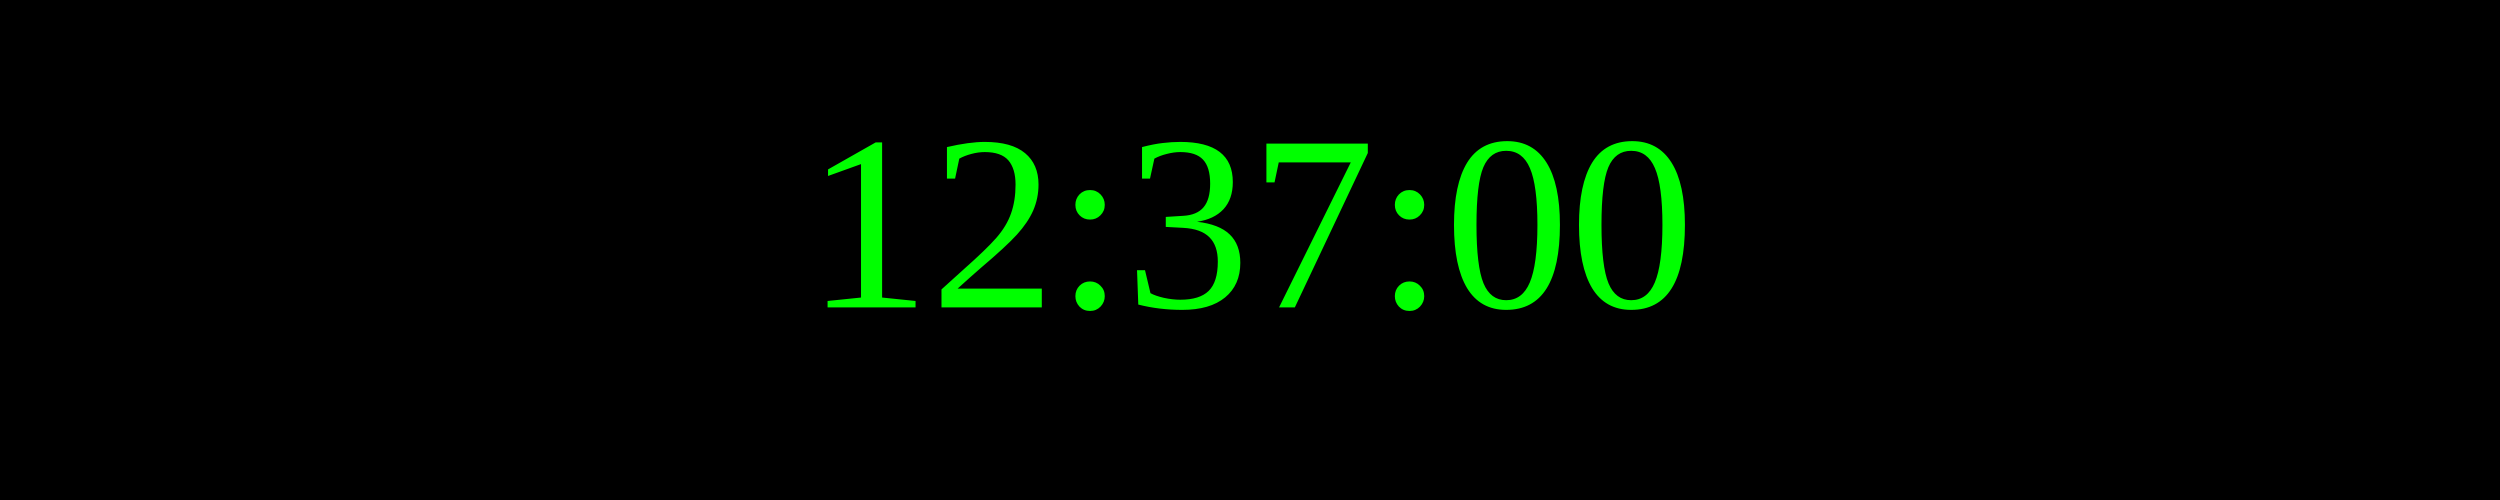
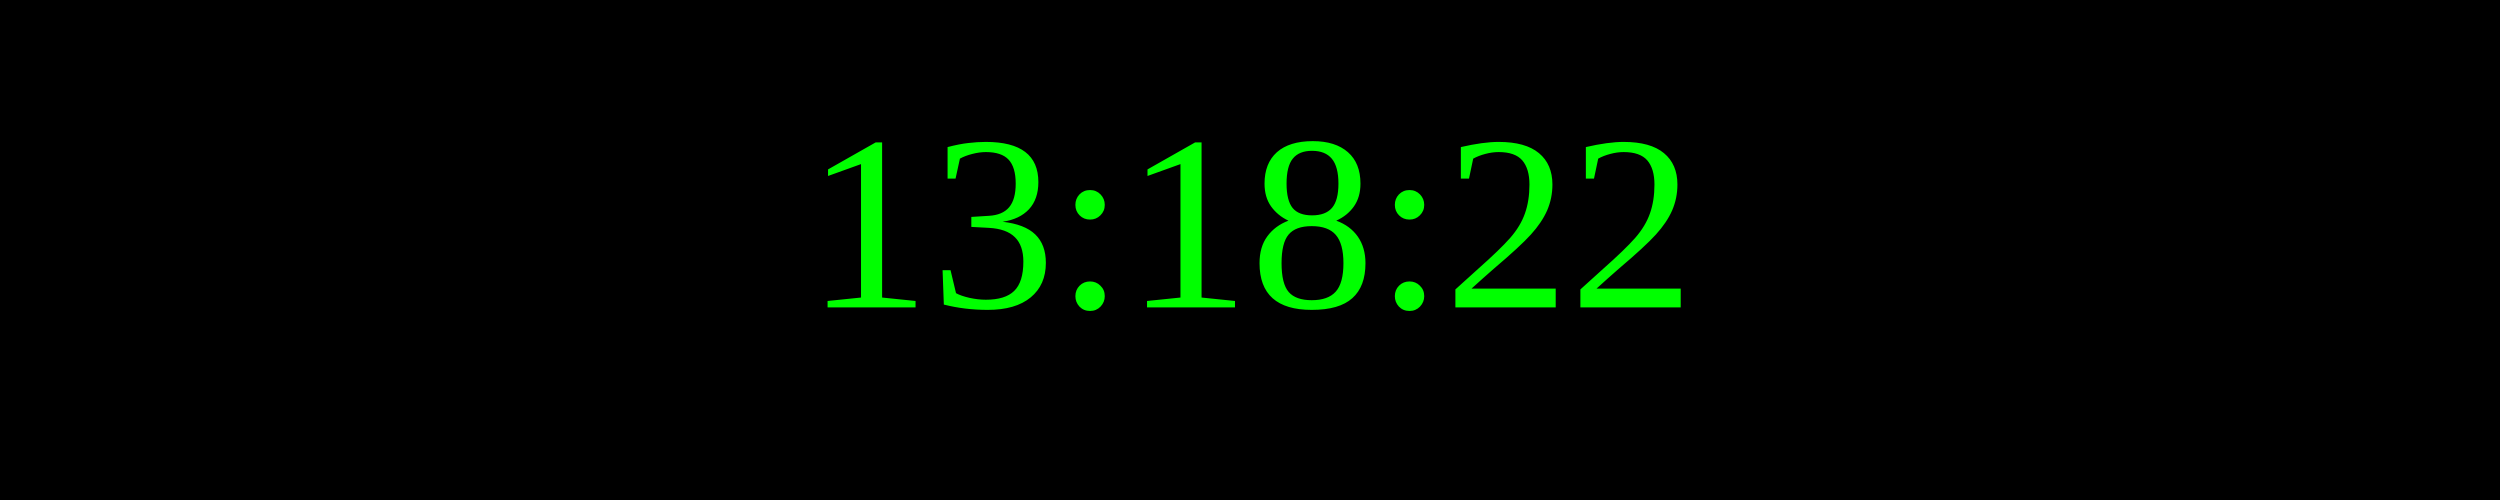
<svg xmlns="http://www.w3.org/2000/svg" width="250" height="50">
  <rect width="100%" height="100%" fill="black" />
  <text x="50%" y="50%" font-size="25" fill="lime" text-anchor="middle" dominant-baseline="middle">
- 12:37:00
+ 13:18:22
</text>
</svg>
